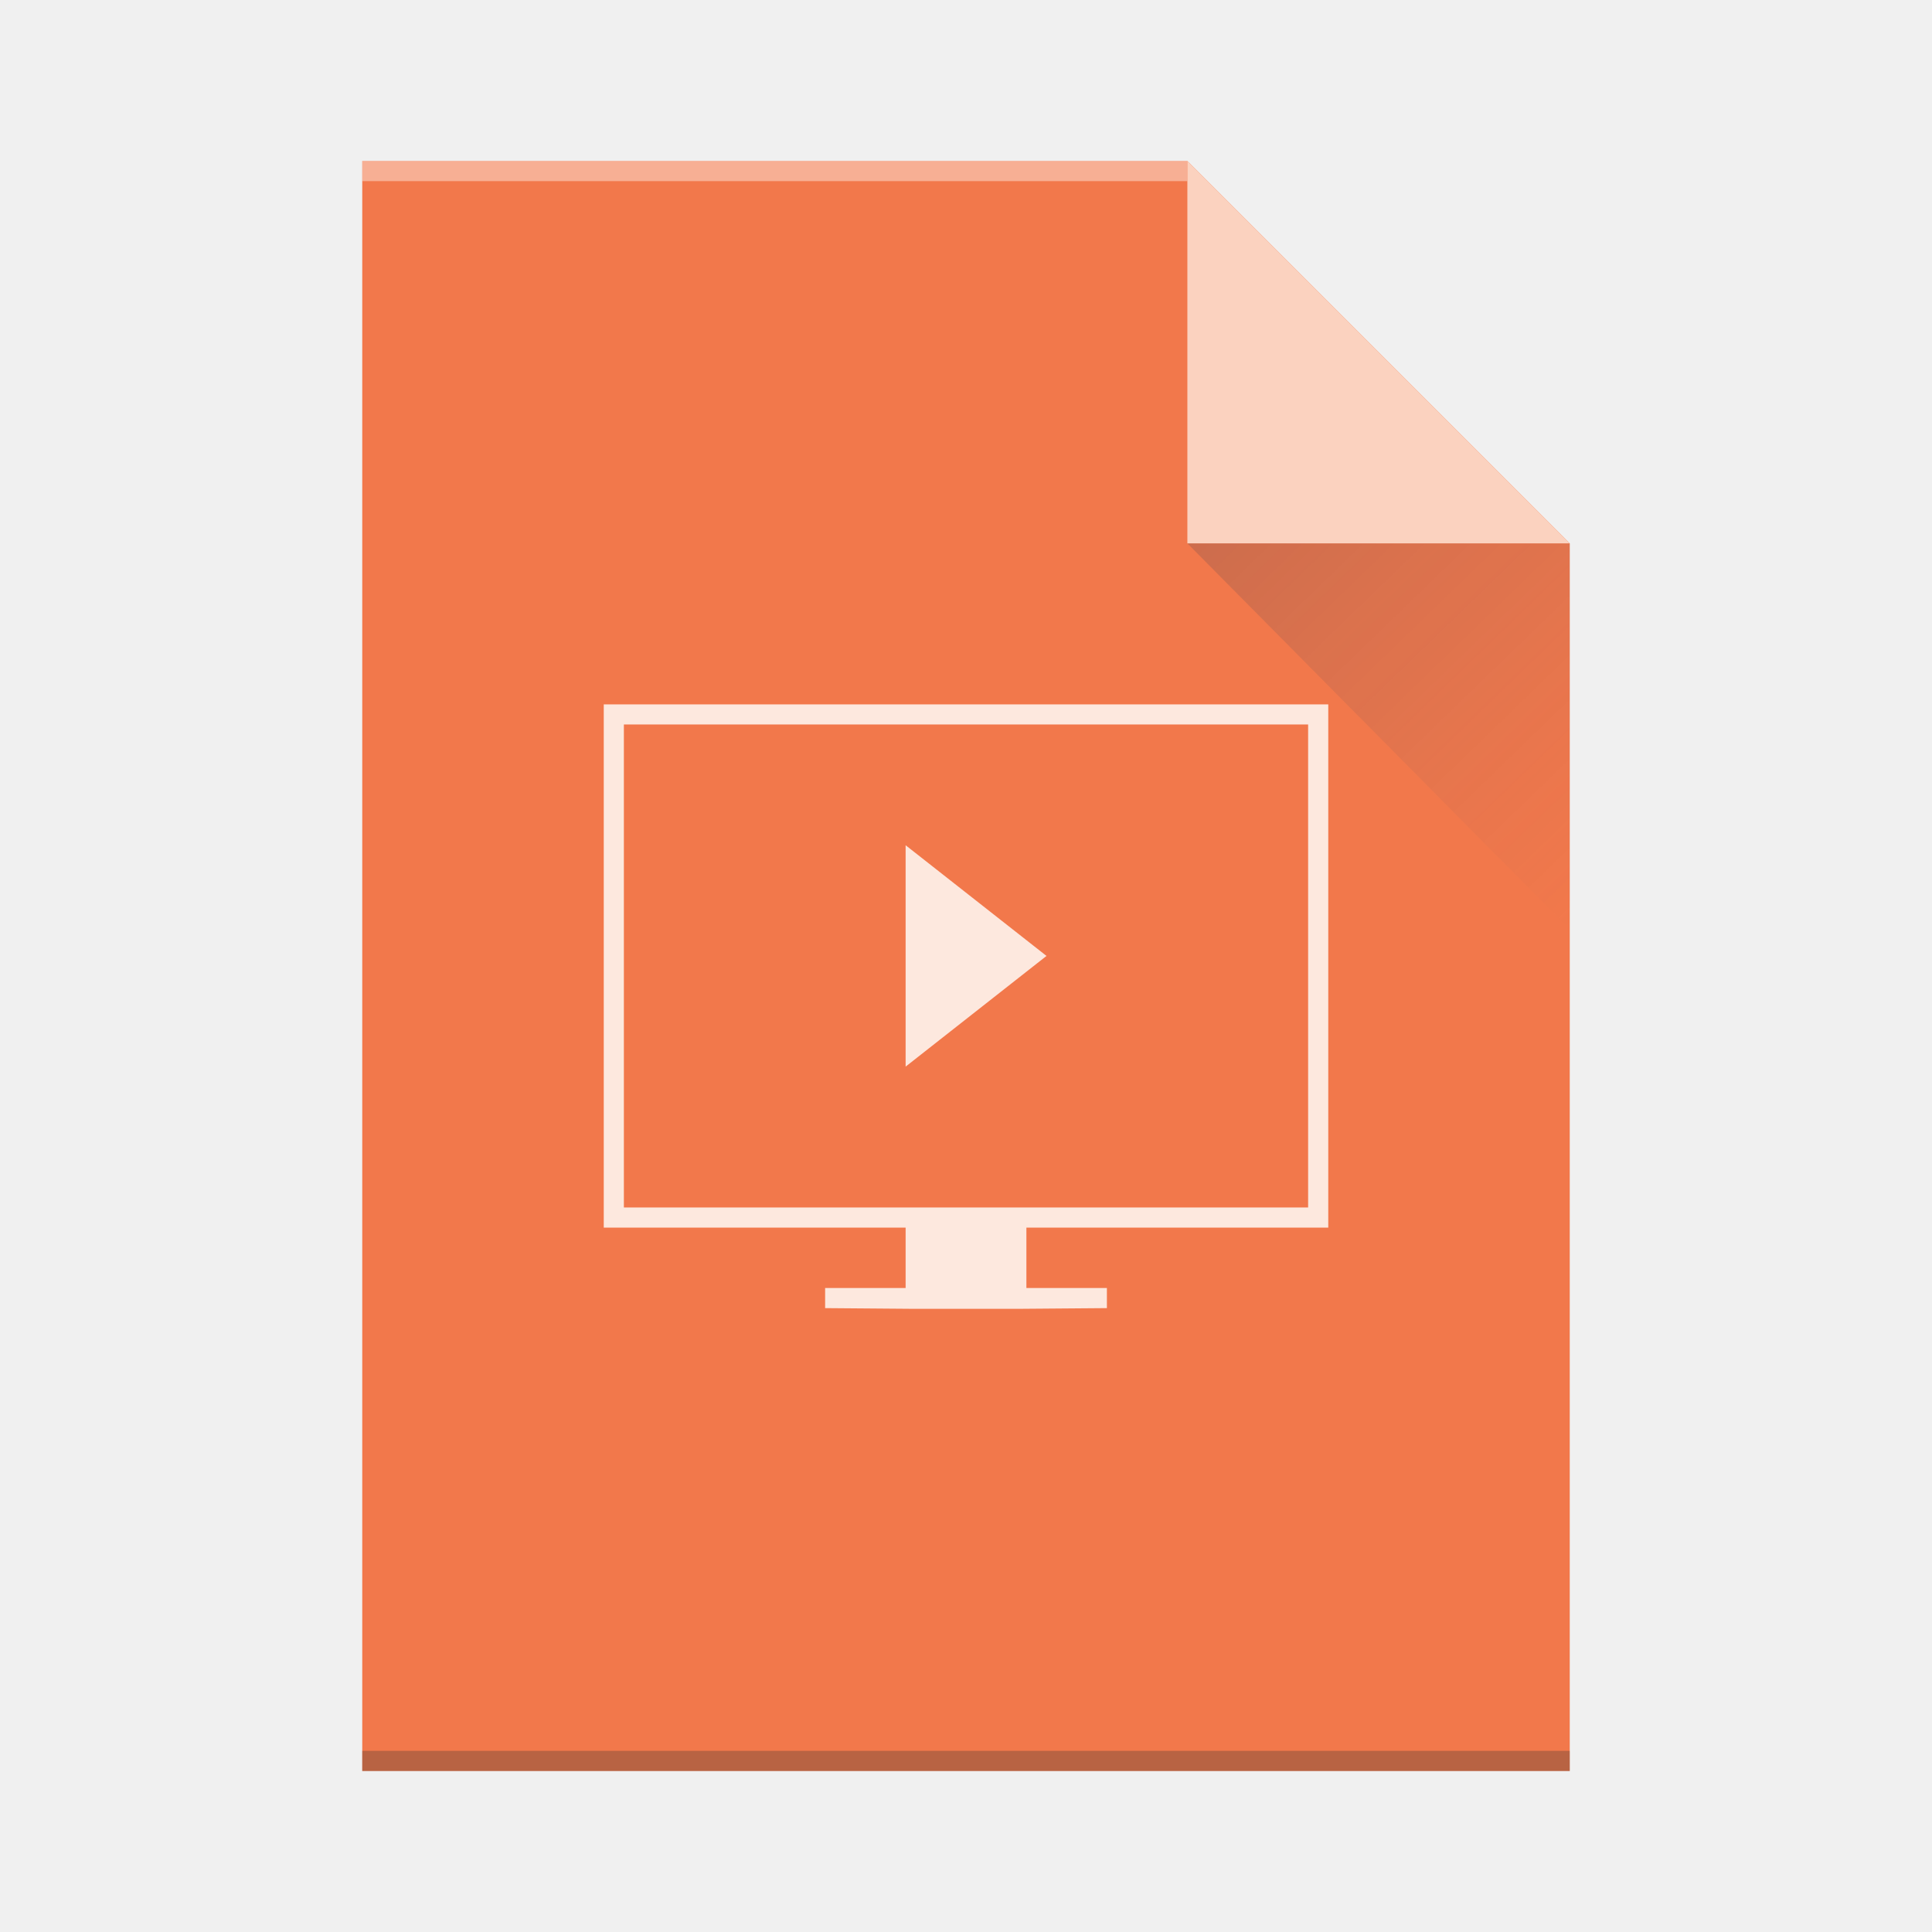
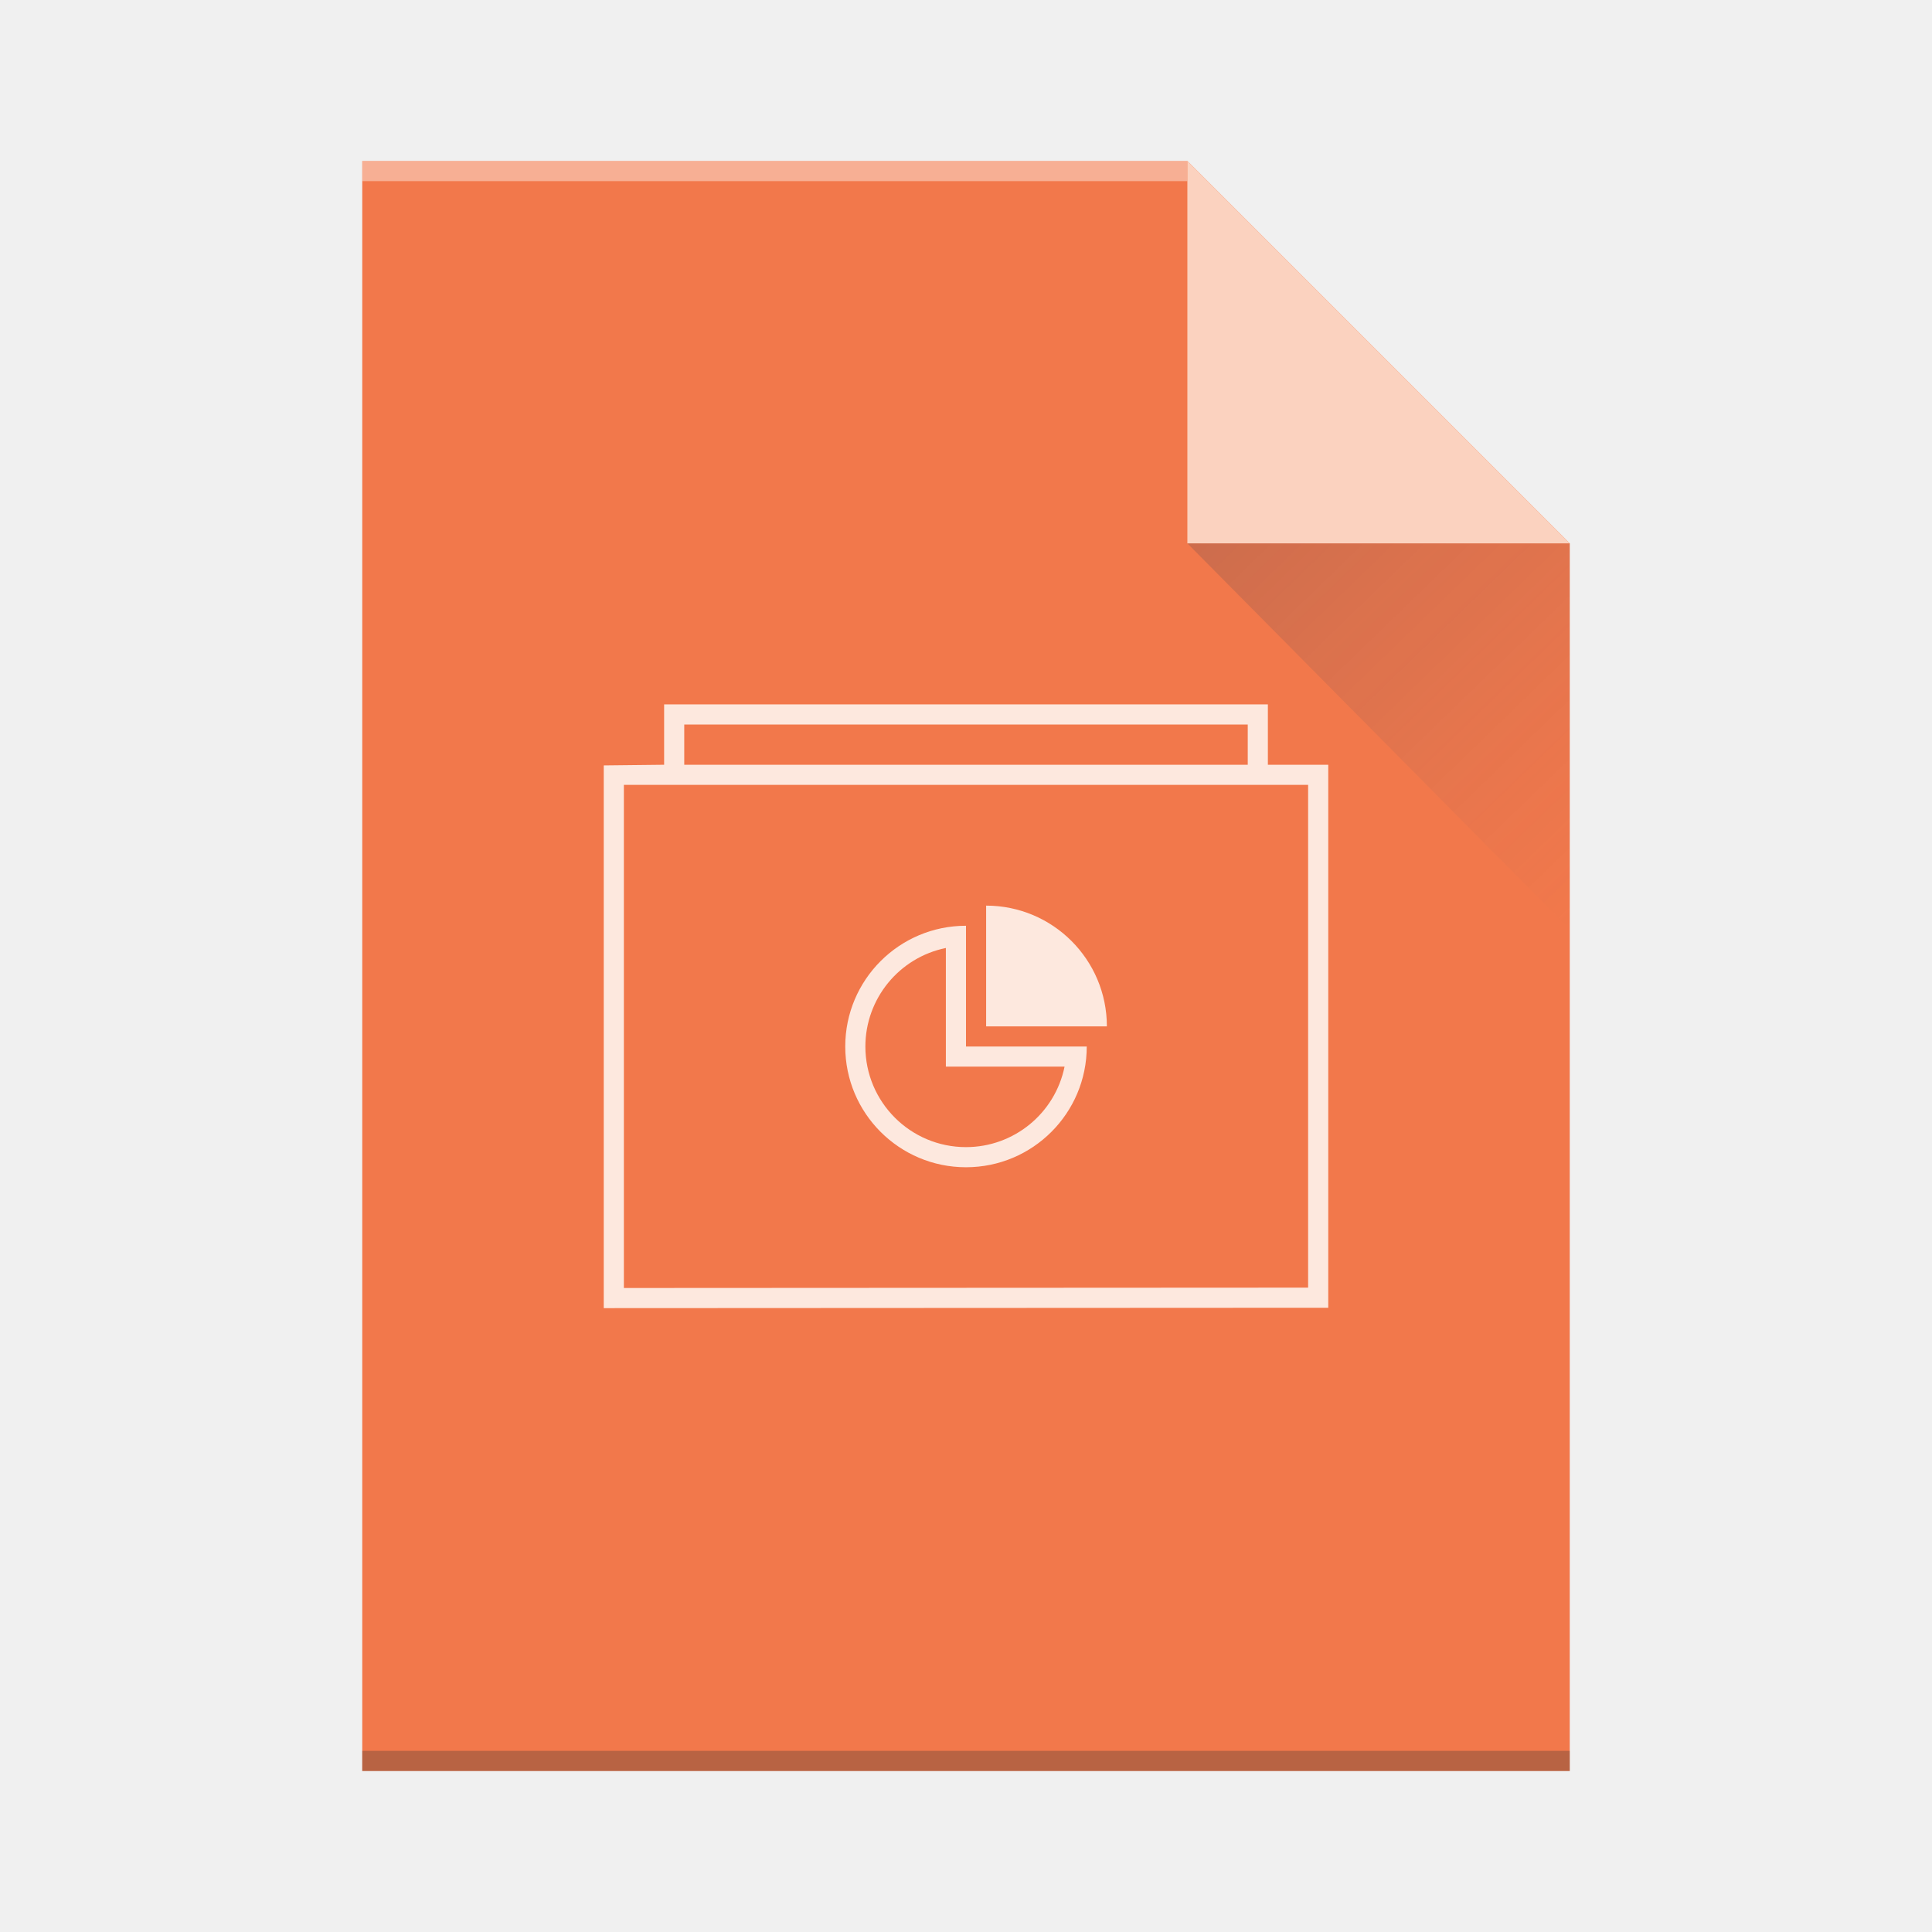
<svg xmlns="http://www.w3.org/2000/svg" height="96" width="96">
  <linearGradient id="a" gradientTransform="matrix(1.363636 0 0 -1.37931 4.363636 2004.862)" gradientUnits="userSpaceOnUse" x1="48" x2="48" y1="1044.362" y2="964.362">
    <stop offset="0" stop-color="#f27935" />
    <stop offset="1" stop-color="#f2784b" />
  </linearGradient>
  <linearGradient id="b" gradientTransform="matrix(1.363636 0 0 -1.37931 4.363636 2004.862)" gradientUnits="userSpaceOnUse" x1="66" x2="66" y1="984.362" y2="964.362">
    <stop offset="0" stop-color="#f7ab89" />
    <stop offset="1" stop-color="#fbd2bf" />
  </linearGradient>
  <linearGradient id="c" gradientTransform="matrix(0 -1.363636 -1.37931 0 101.4483 1057.089)" gradientUnits="userSpaceOnUse" x1="54.067" x2="40" y1="30.775" y2="17">
    <stop offset="0" stop-color="#383e51" />
    <stop offset="1" stop-color="#655c6f" stop-opacity="0" />
  </linearGradient>
  <g transform="translate(0 -956.3622)">
    <path d="m18 1044.362v-80h41l19 19v61z" fill="url(#a)" />
    <path d="m18 1044.362h60v-1h-60z" fill="#2e3132" fill-opacity=".294" stroke-width="1.21" />
    <path d="m18 965.362h41v-1h-41z" fill="#fff" fill-opacity=".41" stroke-width=".827" />
    <path d="m78 983.362-19-19v19z" fill="url(#b)" fill-rule="evenodd" />
    <path d="m78 1002.544-19-19.182h19z" fill="url(#c)" fill-rule="evenodd" opacity=".2" />
-     <path d="m30 991.362v1.207 24.793h1.364 13.636v3h-4v1l4.273.034h5.455l4.273-.034v-1h-4v-3h15v-2.759-23.241zm1 1h34v24h-34zm14 6v11l7-5.5z" fill="#fde8de" />
+     <path d="m33 35v3l-3 .033v26.967l36-.018v-26.982h-3v-3zm1 1h28v2h-28zm-3 3h34v24.982l-34 .018zm18 6v6h6a6 6 0 0 0 -6-6zm-1 1c-3.314 0-6 2.686-6 6s2.686 6 6 6 6-2.686 6-6h-6zm-1 1.105v5.895h5.898c-.475 2.328-2.523 4-4.898 4-2.761 0-5-2.239-5-5 .002-2.374 1.674-4.42 4-4.895z" fill="#fde8de" stroke-width="1.5" transform="translate(0 956.3622)" />
  </g>
</svg>
